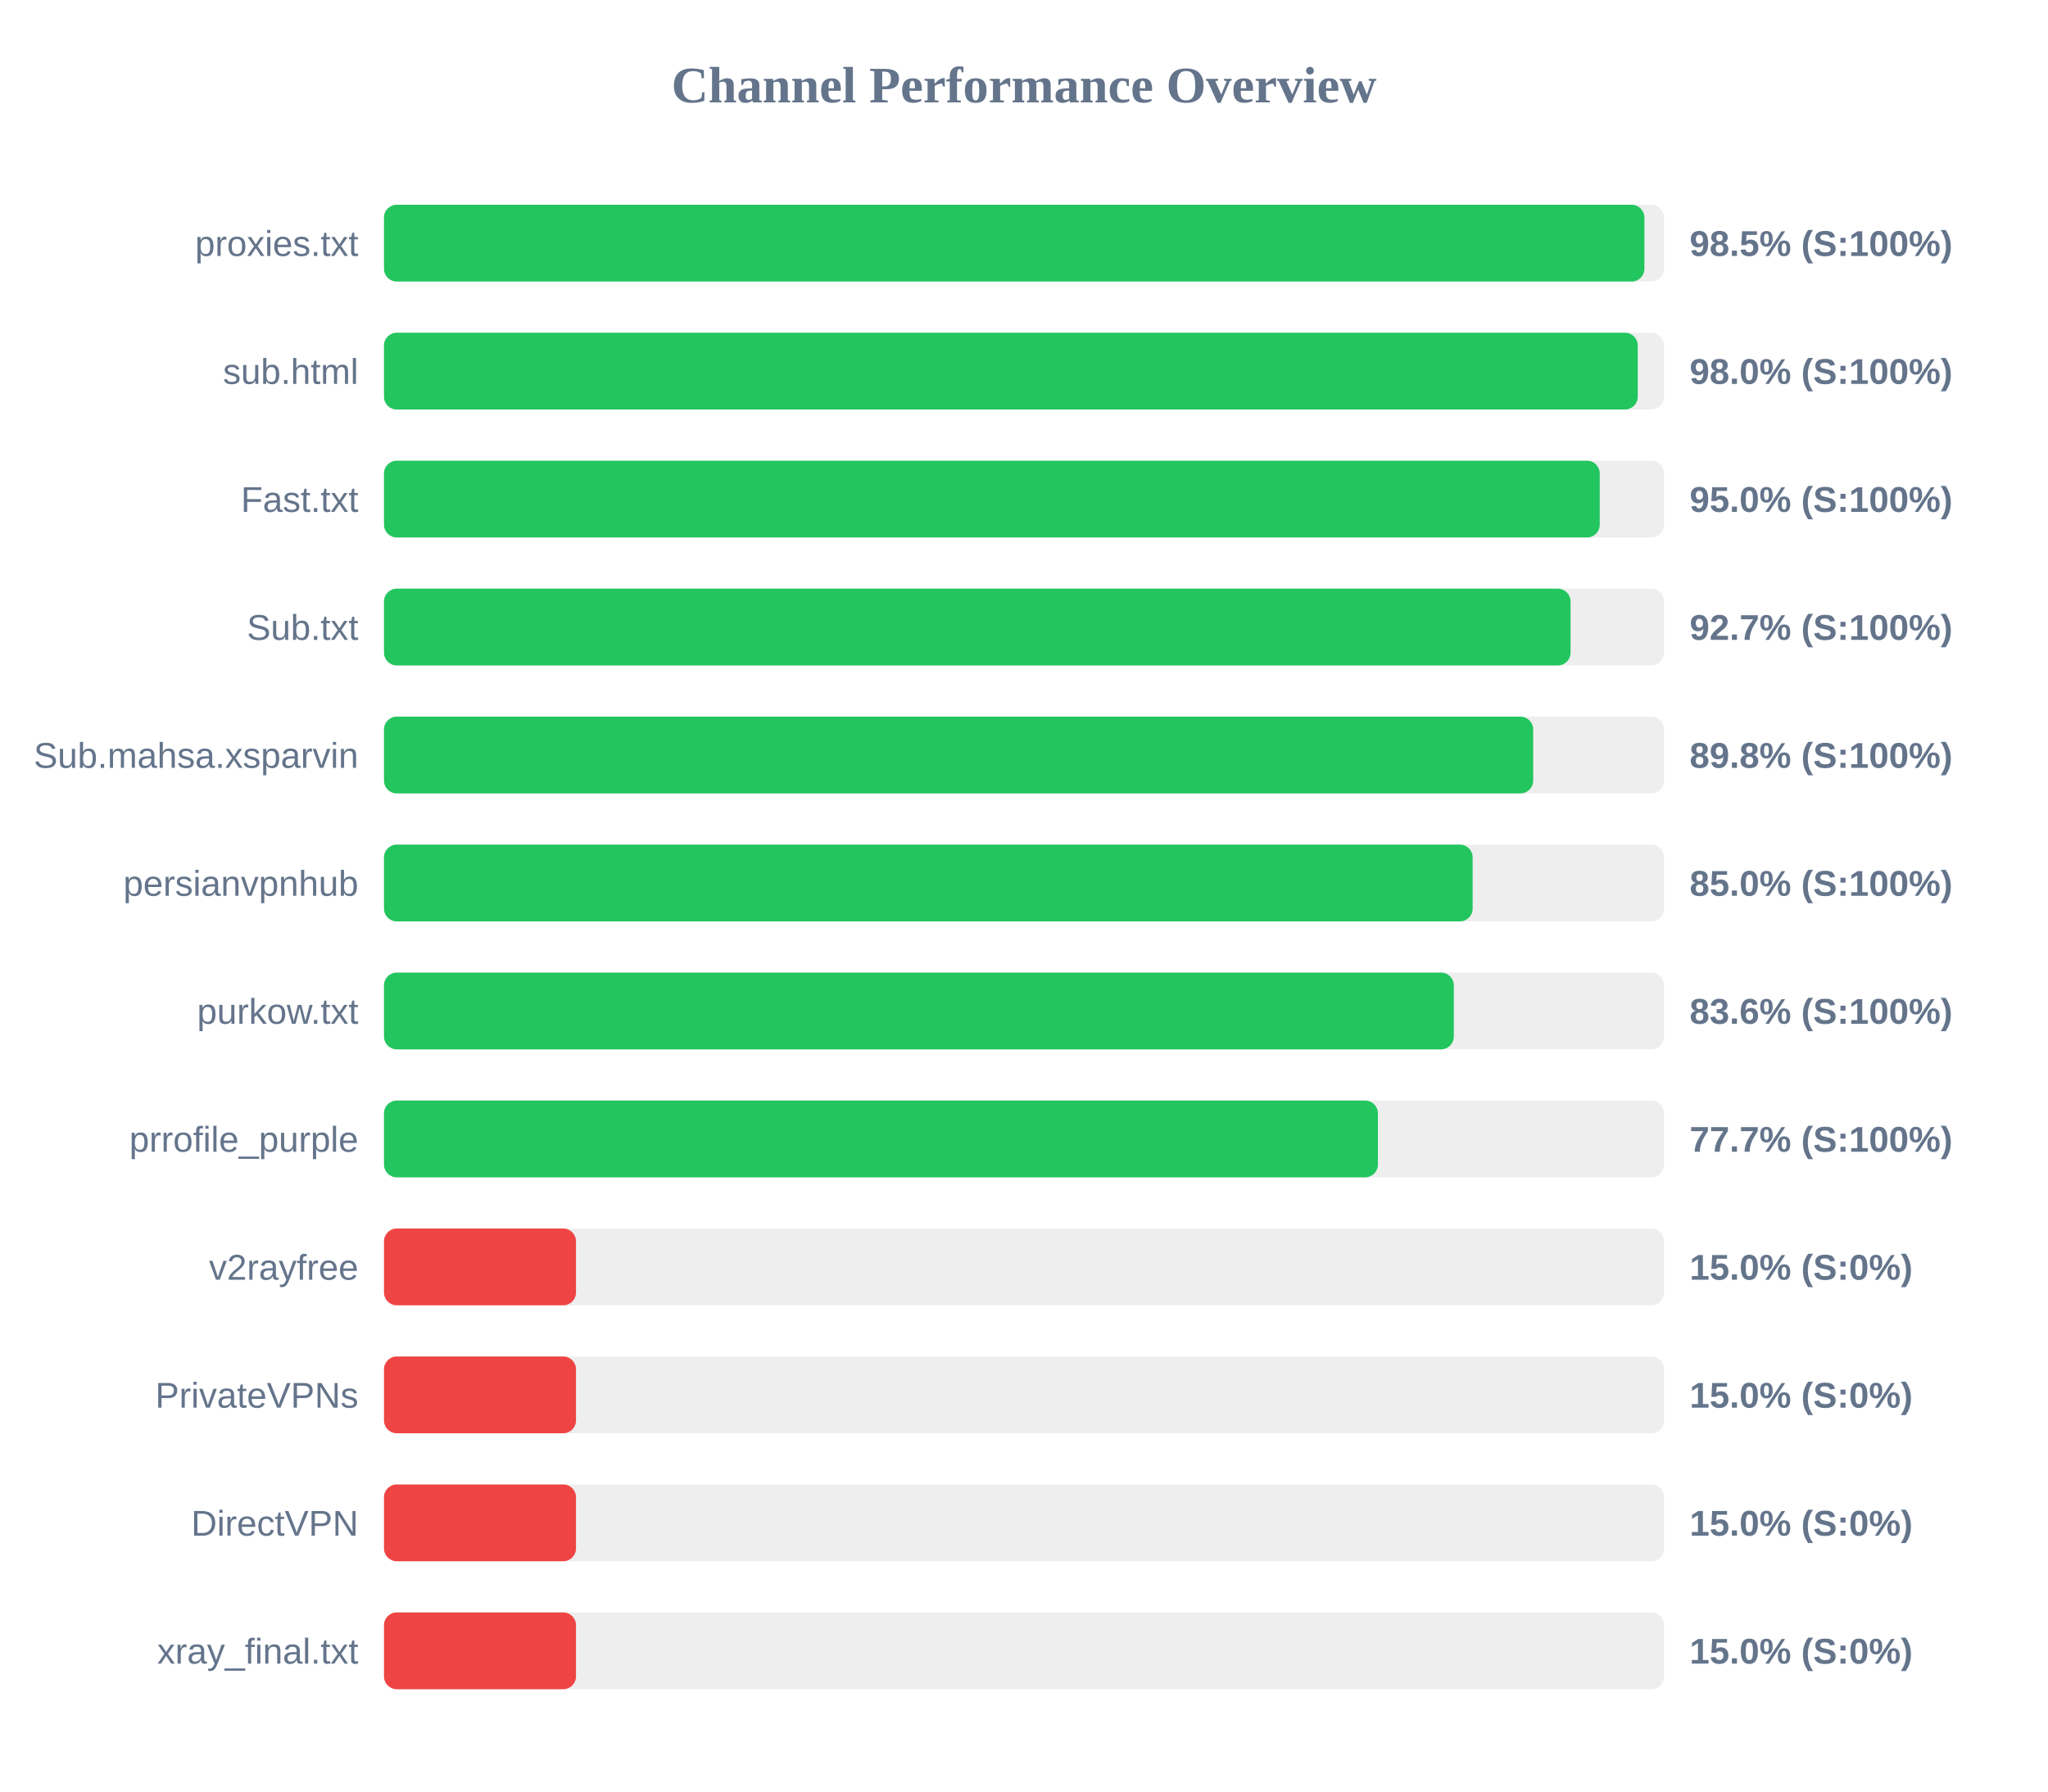
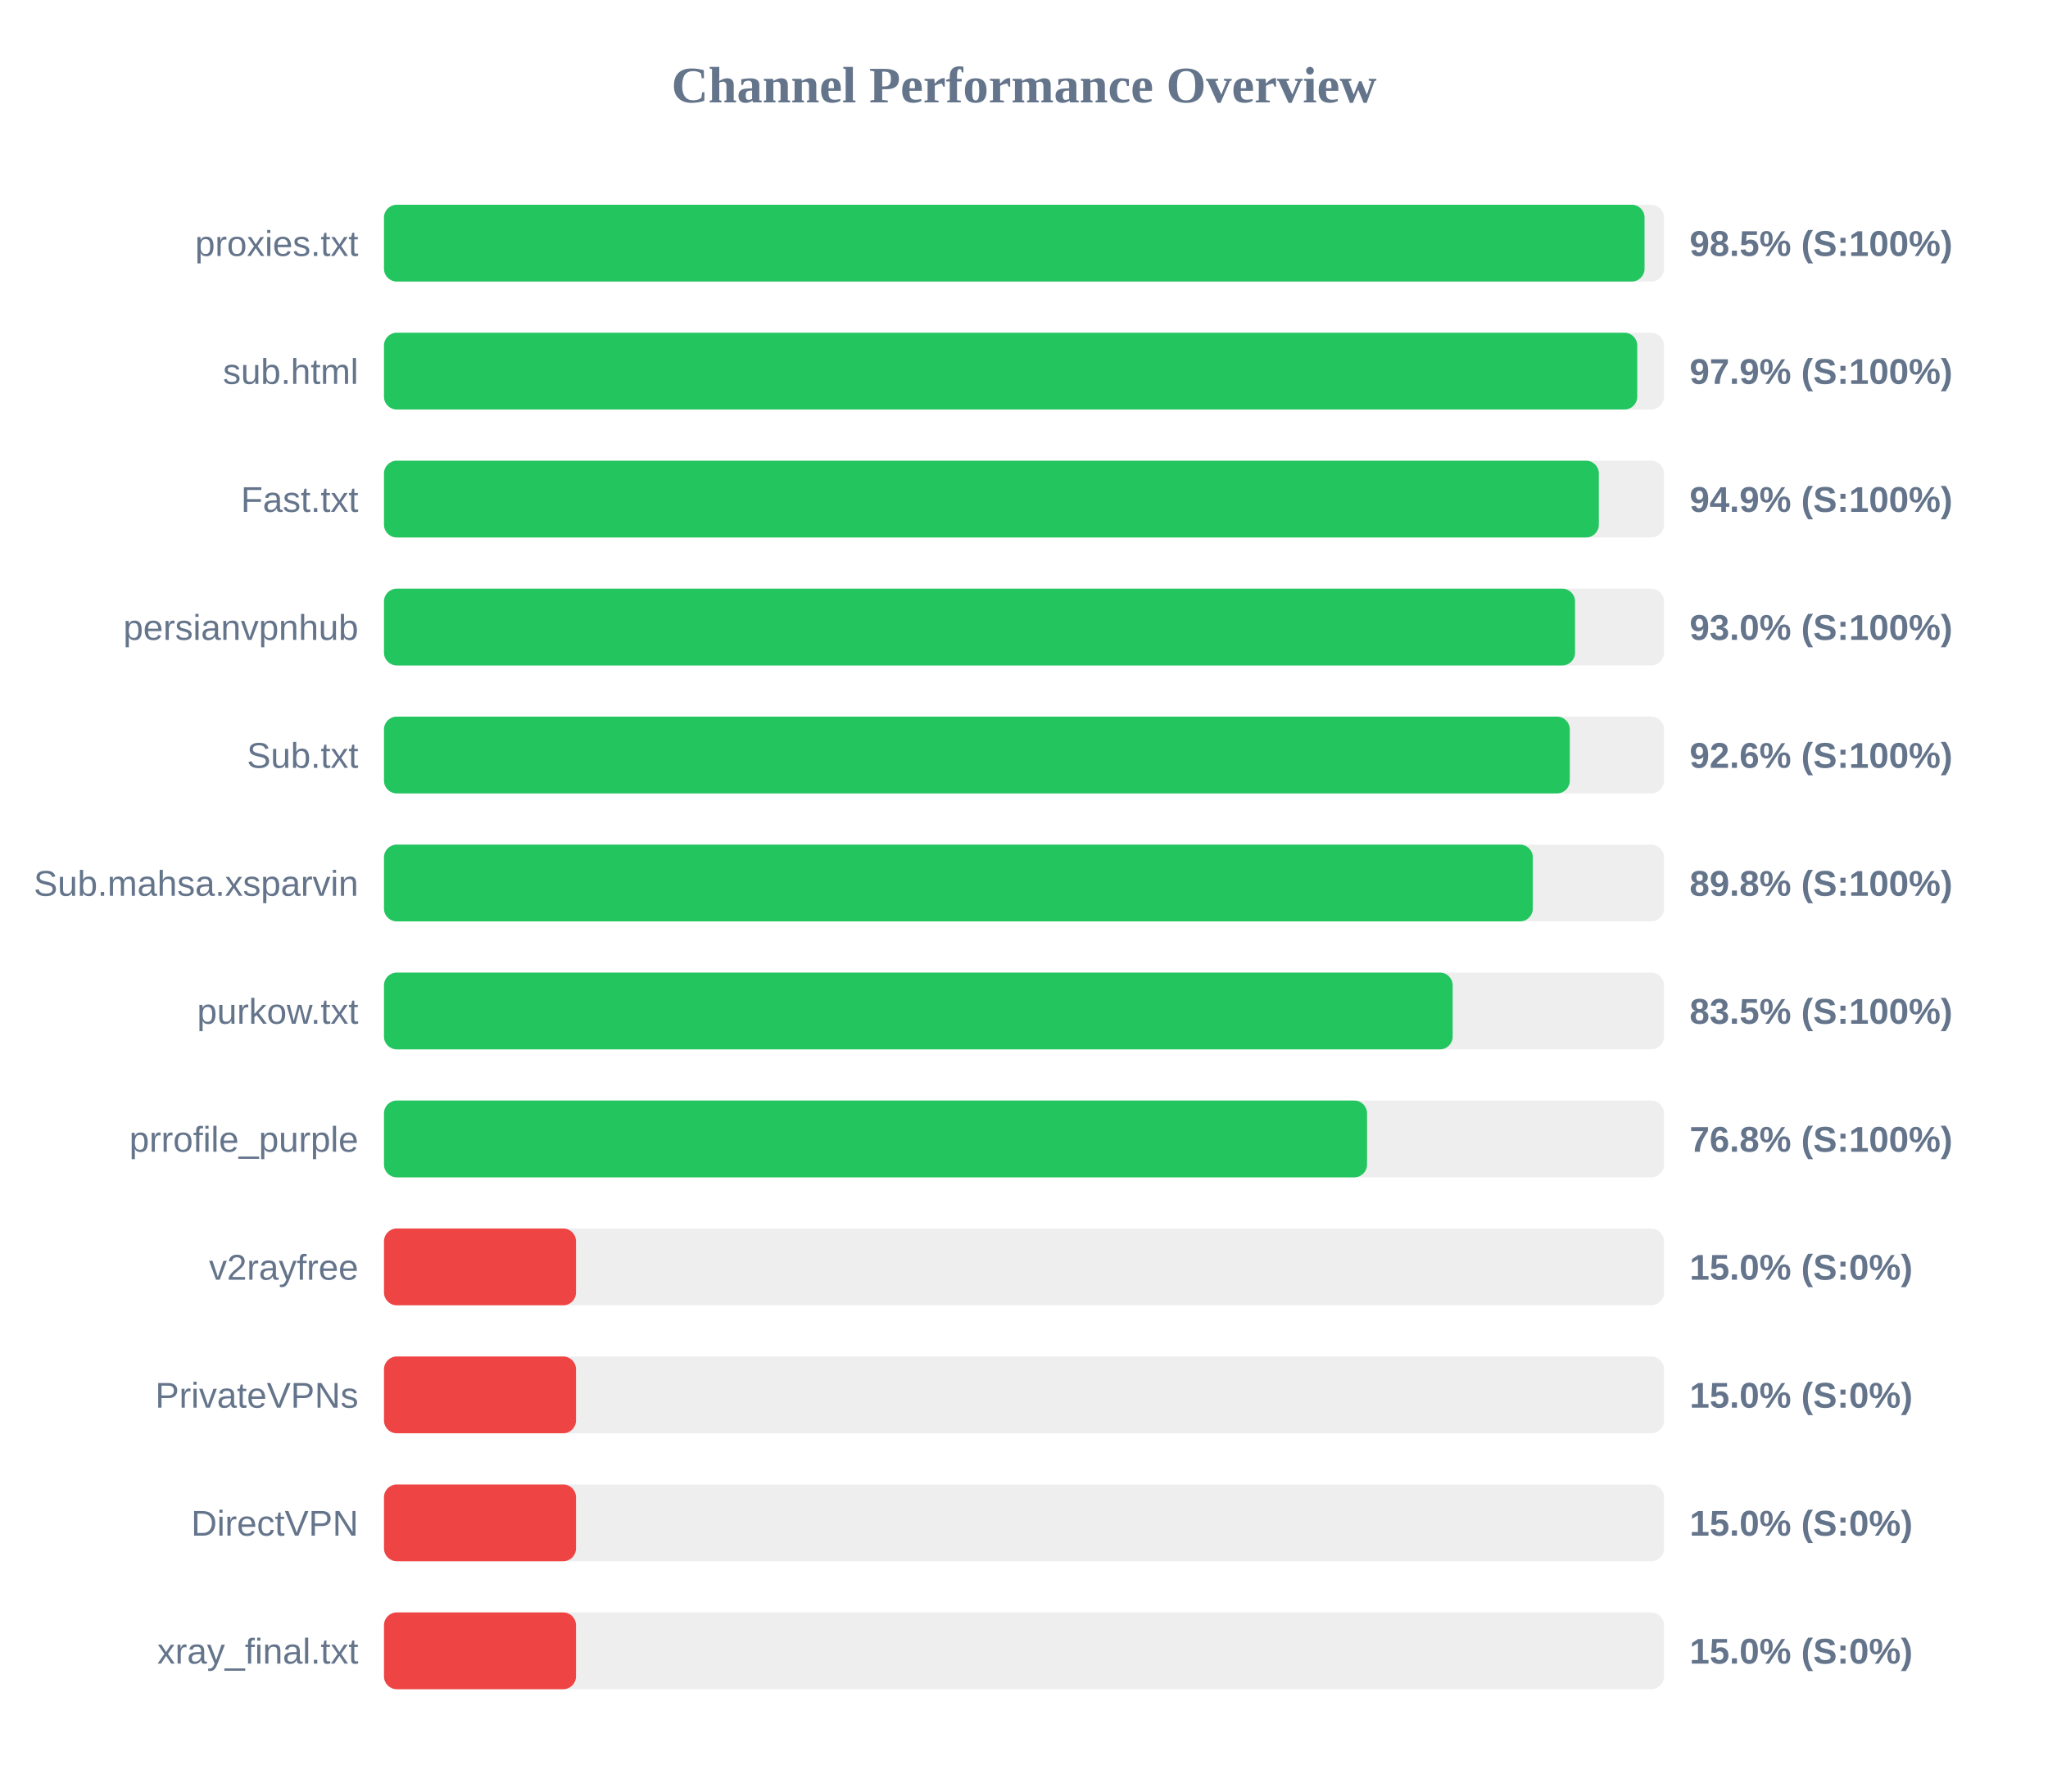
<svg xmlns="http://www.w3.org/2000/svg" width="800" height="700" version="1.1">
  <style>
        .row { font: 14px Arial; fill: #64748b; }
        .score { font: bold 14px Arial; fill: #64748b; }
    </style>
  <text x="400" y="40" text-anchor="middle" font-size="20px" font-weight="bold" fill="#64748b">Channel Performance Overview</text>
  <rect x="150" y="80" width="500" height="30" fill="#eee" rx="5" />
-   <rect x="150" y="80" width="492.35" height="30" fill="#22c55e" rx="5" />
+   <rect x="150" y="80" width="492.4" height="30" fill="#22c55e" rx="5" />
  <text x="140" y="100" text-anchor="end" class="row">proxies.txt</text>
  <text x="660" y="100" text-anchor="start" class="score">98.5% (S:100%)</text>
  <rect x="150" y="130" width="500" height="30" fill="#eee" rx="5" />
-   <rect x="150" y="130" width="489.75" height="30" fill="#22c55e" rx="5" />
+   <rect x="150" y="130" width="489.55" height="30" fill="#22c55e" rx="5" />
  <text x="140" y="150" text-anchor="end" class="row">sub.html</text>
-   <text x="660" y="150" text-anchor="start" class="score">98.0% (S:100%)</text>
+   <text x="660" y="150" text-anchor="start" class="score">97.9% (S:100%)</text>
  <rect x="150" y="180" width="500" height="30" fill="#eee" rx="5" />
-   <rect x="150" y="180" width="474.9" height="30" fill="#22c55e" rx="5" />
+   <rect x="150" y="180" width="474.55" height="30" fill="#22c55e" rx="5" />
  <text x="140" y="200" text-anchor="end" class="row">Fast.txt</text>
-   <text x="660" y="200" text-anchor="start" class="score">95.0% (S:100%)</text>
+   <text x="660" y="200" text-anchor="start" class="score">94.9% (S:100%)</text>
  <rect x="150" y="230" width="500" height="30" fill="#eee" rx="5" />
-   <rect x="150" y="230" width="463.5" height="30" fill="#22c55e" rx="5" />
-   <text x="140" y="250" text-anchor="end" class="row">Sub.txt</text>
-   <text x="660" y="250" text-anchor="start" class="score">92.7% (S:100%)</text>
+   <rect x="150" y="230" width="465.25" height="30" fill="#22c55e" rx="5" />
+   <text x="140" y="250" text-anchor="end" class="row">persianvpnhub</text>
+   <text x="660" y="250" text-anchor="start" class="score">93.0% (S:100%)</text>
  <rect x="150" y="280" width="500" height="30" fill="#eee" rx="5" />
-   <rect x="150" y="280" width="448.9" height="30" fill="#22c55e" rx="5" />
-   <text x="140" y="300" text-anchor="end" class="row">Sub.mahsa.xsparvin</text>
-   <text x="660" y="300" text-anchor="start" class="score">89.8% (S:100%)</text>
+   <rect x="150" y="280" width="463.2" height="30" fill="#22c55e" rx="5" />
+   <text x="140" y="300" text-anchor="end" class="row">Sub.txt</text>
+   <text x="660" y="300" text-anchor="start" class="score">92.6% (S:100%)</text>
  <rect x="150" y="330" width="500" height="30" fill="#eee" rx="5" />
-   <rect x="150" y="330" width="425.25" height="30" fill="#22c55e" rx="5" />
-   <text x="140" y="350" text-anchor="end" class="row">persianvpnhub</text>
-   <text x="660" y="350" text-anchor="start" class="score">85.0% (S:100%)</text>
+   <rect x="150" y="330" width="448.75" height="30" fill="#22c55e" rx="5" />
+   <text x="140" y="350" text-anchor="end" class="row">Sub.mahsa.xsparvin</text>
+   <text x="660" y="350" text-anchor="start" class="score">89.8% (S:100%)</text>
  <rect x="150" y="380" width="500" height="30" fill="#eee" rx="5" />
-   <rect x="150" y="380" width="417.9" height="30" fill="#22c55e" rx="5" />
+   <rect x="150" y="380" width="417.45" height="30" fill="#22c55e" rx="5" />
  <text x="140" y="400" text-anchor="end" class="row">purkow.txt</text>
-   <text x="660" y="400" text-anchor="start" class="score">83.6% (S:100%)</text>
+   <text x="660" y="400" text-anchor="start" class="score">83.5% (S:100%)</text>
  <rect x="150" y="430" width="500" height="30" fill="#eee" rx="5" />
-   <rect x="150" y="430" width="388.25" height="30" fill="#22c55e" rx="5" />
+   <rect x="150" y="430" width="384.0" height="30" fill="#22c55e" rx="5" />
  <text x="140" y="450" text-anchor="end" class="row">prrofile_purple</text>
-   <text x="660" y="450" text-anchor="start" class="score">77.7% (S:100%)</text>
+   <text x="660" y="450" text-anchor="start" class="score">76.8% (S:100%)</text>
  <rect x="150" y="480" width="500" height="30" fill="#eee" rx="5" />
  <rect x="150" y="480" width="75.0" height="30" fill="#ef4444" rx="5" />
  <text x="140" y="500" text-anchor="end" class="row">v2rayfree</text>
  <text x="660" y="500" text-anchor="start" class="score">15.0% (S:0%)</text>
  <rect x="150" y="530" width="500" height="30" fill="#eee" rx="5" />
  <rect x="150" y="530" width="75.0" height="30" fill="#ef4444" rx="5" />
  <text x="140" y="550" text-anchor="end" class="row">PrivateVPNs</text>
  <text x="660" y="550" text-anchor="start" class="score">15.0% (S:0%)</text>
  <rect x="150" y="580" width="500" height="30" fill="#eee" rx="5" />
  <rect x="150" y="580" width="75.0" height="30" fill="#ef4444" rx="5" />
  <text x="140" y="600" text-anchor="end" class="row">DirectVPN</text>
  <text x="660" y="600" text-anchor="start" class="score">15.0% (S:0%)</text>
  <rect x="150" y="630" width="500" height="30" fill="#eee" rx="5" />
  <rect x="150" y="630" width="75.0" height="30" fill="#ef4444" rx="5" />
  <text x="140" y="650" text-anchor="end" class="row">xray_final.txt</text>
  <text x="660" y="650" text-anchor="start" class="score">15.0% (S:0%)</text>
</svg>
